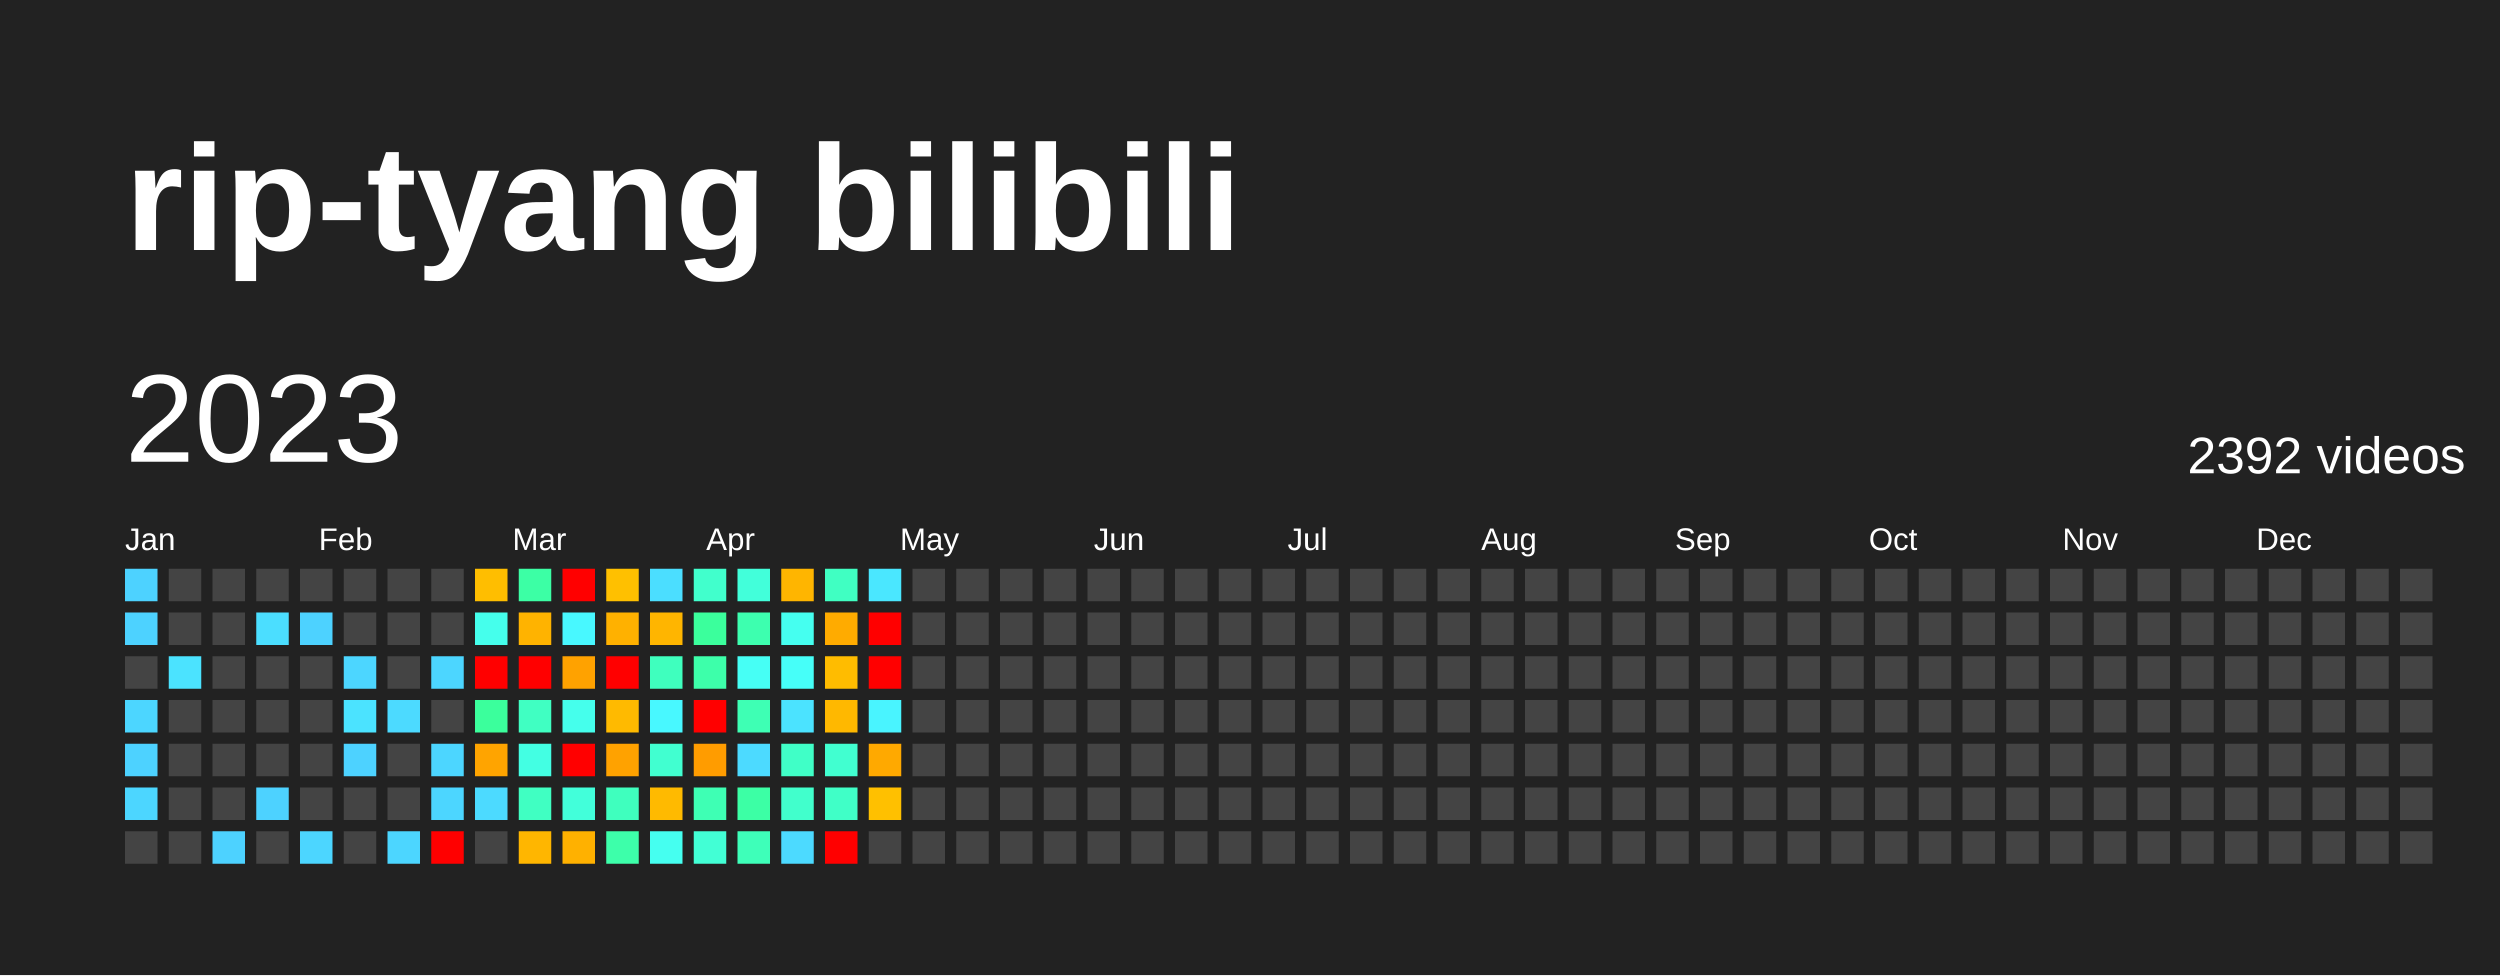
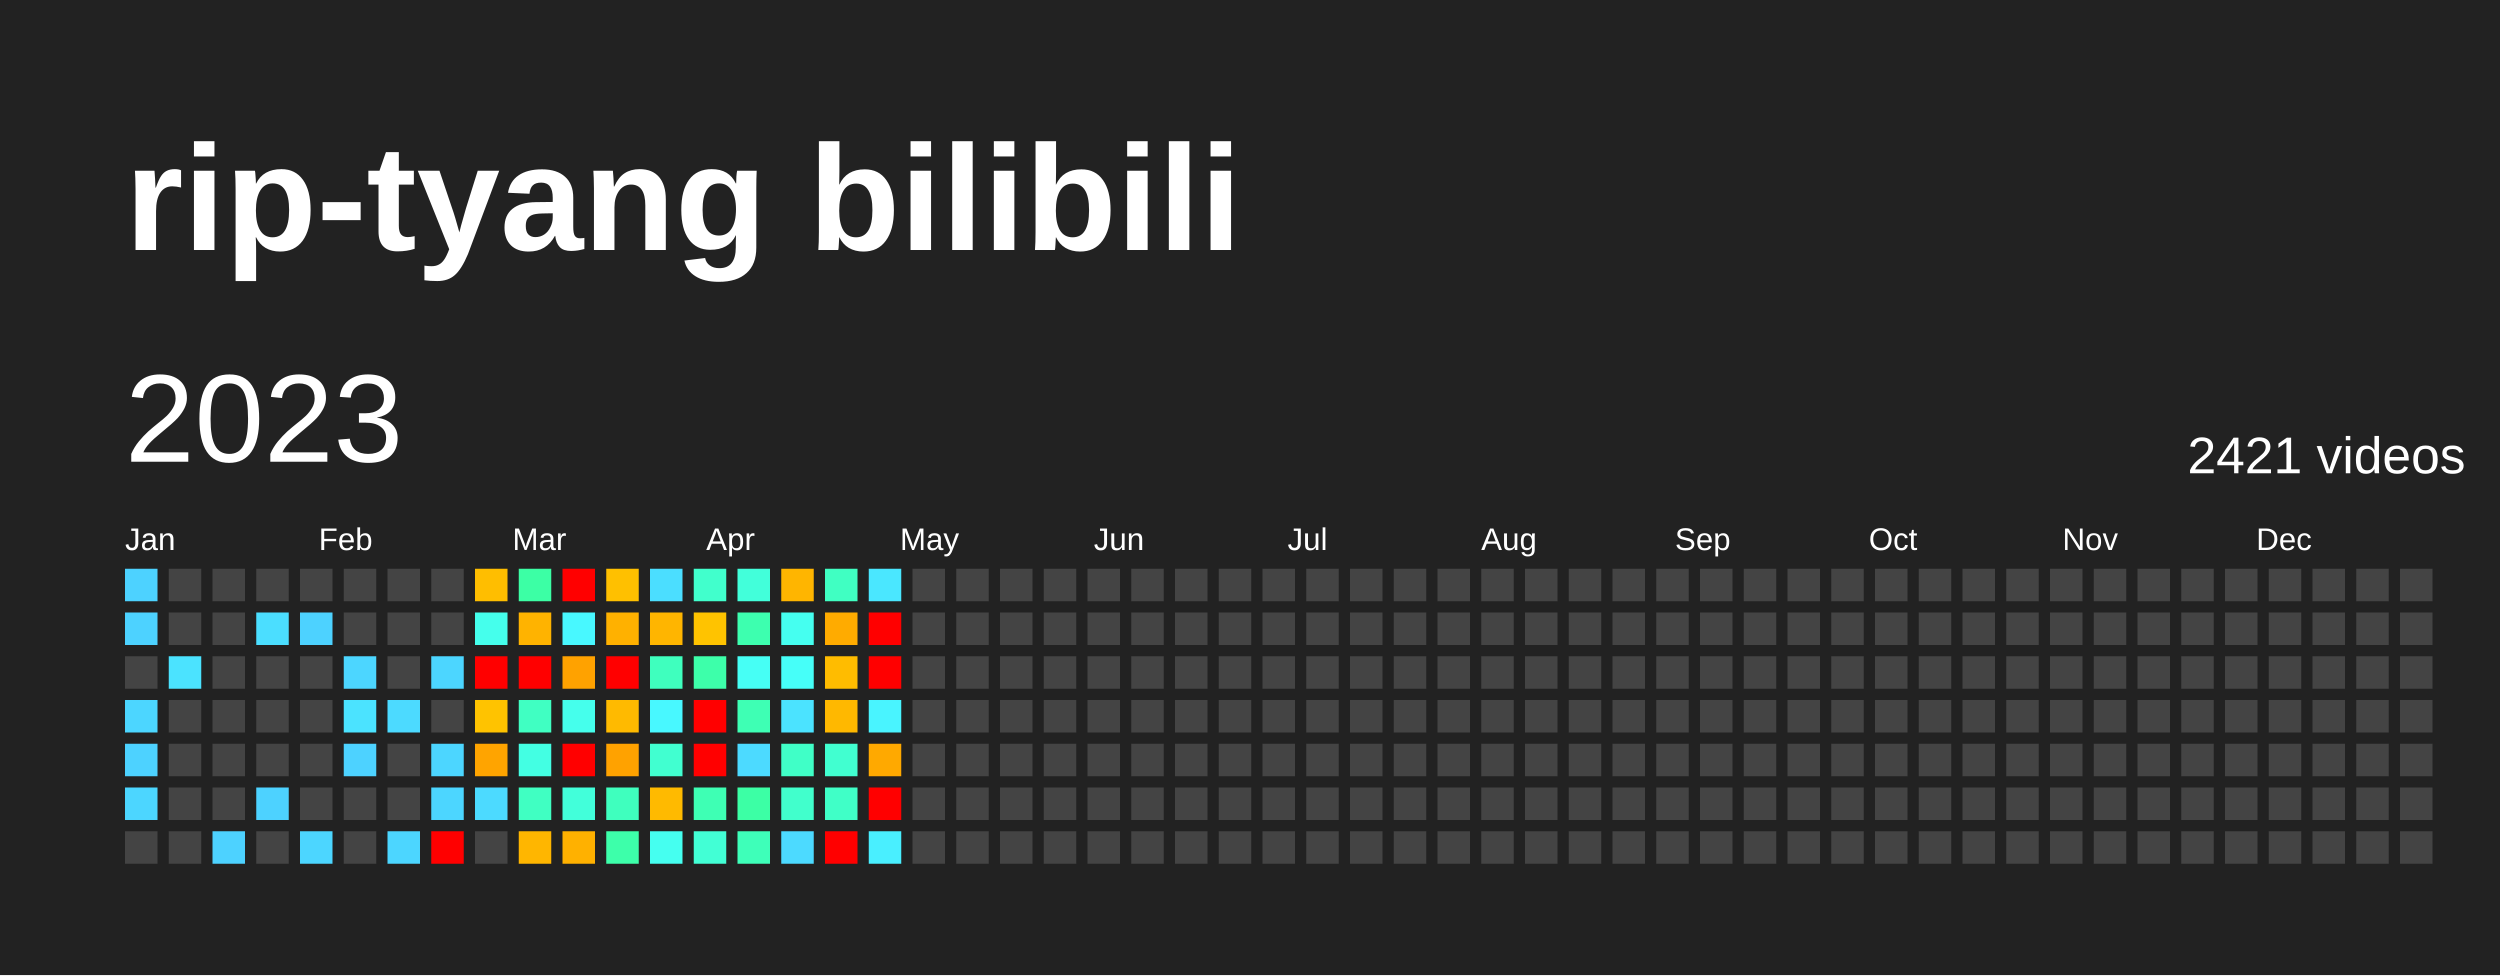
<svg xmlns="http://www.w3.org/2000/svg" baseProfile="full" height="78mm" version="1.1" viewBox="0,0,200,78" width="200mm">
  <defs />
  <rect fill="#222222" height="78" width="200" x="0" y="0" />
  <text fill="#FFFFFF" style="font-size:12px; font-family:Arial; font-weight:bold;" x="10" y="20">rip-tyang bilibili</text>
  <text dominant-baseline="hanging" fill="#FFFFFF" style="font-size:10.0px; font-family:Arial;" x="10" y="30">2023</text>
-   <text dominant-baseline="hanging" fill="#FFFFFF" style="font-size:4.125px; font-family:Arial;" x="175" y="35">2392 videos</text>
+   <text dominant-baseline="hanging" fill="#FFFFFF" style="font-size:4.125px; font-family:Arial;" x="175" y="35">2421 videos</text>
  <text fill="#FFFFFF" style="font-size:2.5px; font-family:Arial" x="10.0" y="44">Jan</text>
  <text fill="#FFFFFF" style="font-size:2.5px; font-family:Arial" x="25.5" y="44">Feb</text>
  <text fill="#FFFFFF" style="font-size:2.5px; font-family:Arial" x="41.0" y="44">Mar</text>
  <text fill="#FFFFFF" style="font-size:2.5px; font-family:Arial" x="56.5" y="44">Apr</text>
  <text fill="#FFFFFF" style="font-size:2.5px; font-family:Arial" x="72.0" y="44">May</text>
  <text fill="#FFFFFF" style="font-size:2.5px; font-family:Arial" x="87.5" y="44">Jun</text>
  <text fill="#FFFFFF" style="font-size:2.5px; font-family:Arial" x="103.0" y="44">Jul</text>
  <text fill="#FFFFFF" style="font-size:2.5px; font-family:Arial" x="118.5" y="44">Aug</text>
  <text fill="#FFFFFF" style="font-size:2.5px; font-family:Arial" x="134.0" y="44">Sep</text>
  <text fill="#FFFFFF" style="font-size:2.5px; font-family:Arial" x="149.5" y="44">Oct</text>
  <text fill="#FFFFFF" style="font-size:2.5px; font-family:Arial" x="165.0" y="44">Nov</text>
  <text fill="#FFFFFF" style="font-size:2.5px; font-family:Arial" x="180.5" y="44">Dec</text>
  <rect fill="#4dd2ff" height="2.6" width="2.6" x="10.0" y="45.5" />
  <rect fill="#4dd2ff" height="2.6" width="2.6" x="10.0" y="49.0" />
  <rect fill="#444444" height="2.6" width="2.6" x="10.0" y="52.5" />
  <rect fill="#4cd6ff" height="2.6" width="2.6" x="10.0" y="56.0" />
  <rect fill="#4dd2ff" height="2.6" width="2.6" x="10.0" y="59.5" />
  <rect fill="#4cd6ff" height="2.6" width="2.6" x="10.0" y="63.0" />
  <rect fill="#444444" height="2.6" width="2.6" x="10.0" y="66.5" />
  <rect fill="#444444" height="2.6" width="2.6" x="13.5" y="45.5" />
  <rect fill="#444444" height="2.6" width="2.6" x="13.5" y="49.0" />
  <rect fill="#4be3ff" height="2.6" width="2.6" x="13.5" y="52.5" />
  <rect fill="#444444" height="2.6" width="2.6" x="13.5" y="56.0" />
  <rect fill="#444444" height="2.6" width="2.6" x="13.5" y="59.5" />
  <rect fill="#444444" height="2.6" width="2.6" x="13.5" y="63.0" />
  <rect fill="#444444" height="2.6" width="2.6" x="13.5" y="66.5" />
  <rect fill="#444444" height="2.6" width="2.6" x="17.0" y="45.5" />
  <rect fill="#444444" height="2.6" width="2.6" x="17.0" y="49.0" />
  <rect fill="#444444" height="2.6" width="2.6" x="17.0" y="52.5" />
  <rect fill="#444444" height="2.6" width="2.6" x="17.0" y="56.0" />
  <rect fill="#444444" height="2.6" width="2.6" x="17.0" y="59.5" />
  <rect fill="#444444" height="2.6" width="2.6" x="17.0" y="63.0" />
  <rect fill="#4dd2ff" height="2.6" width="2.6" x="17.0" y="66.5" />
  <rect fill="#444444" height="2.6" width="2.6" x="20.5" y="45.5" />
  <rect fill="#4bdeff" height="2.6" width="2.6" x="20.5" y="49.0" />
  <rect fill="#444444" height="2.6" width="2.6" x="20.5" y="52.5" />
  <rect fill="#444444" height="2.6" width="2.6" x="20.5" y="56.0" />
  <rect fill="#444444" height="2.6" width="2.6" x="20.5" y="59.5" />
  <rect fill="#4dd2ff" height="2.6" width="2.6" x="20.5" y="63.0" />
  <rect fill="#444444" height="2.6" width="2.6" x="20.5" y="66.5" />
  <rect fill="#444444" height="2.6" width="2.6" x="24.0" y="45.5" />
  <rect fill="#4dd2ff" height="2.6" width="2.6" x="24.0" y="49.0" />
  <rect fill="#444444" height="2.6" width="2.6" x="24.0" y="52.5" />
  <rect fill="#444444" height="2.6" width="2.6" x="24.0" y="56.0" />
  <rect fill="#444444" height="2.6" width="2.6" x="24.0" y="59.5" />
  <rect fill="#444444" height="2.6" width="2.6" x="24.0" y="63.0" />
  <rect fill="#4cd6ff" height="2.6" width="2.6" x="24.0" y="66.5" />
  <rect fill="#444444" height="2.6" width="2.6" x="27.5" y="45.5" />
  <rect fill="#444444" height="2.6" width="2.6" x="27.5" y="49.0" />
  <rect fill="#4cd6ff" height="2.6" width="2.6" x="27.5" y="52.5" />
  <rect fill="#4be3ff" height="2.6" width="2.6" x="27.5" y="56.0" />
  <rect fill="#4dd2ff" height="2.6" width="2.6" x="27.5" y="59.5" />
  <rect fill="#444444" height="2.6" width="2.6" x="27.5" y="63.0" />
  <rect fill="#444444" height="2.6" width="2.6" x="27.5" y="66.5" />
  <rect fill="#444444" height="2.6" width="2.6" x="31.0" y="45.5" />
  <rect fill="#444444" height="2.6" width="2.6" x="31.0" y="49.0" />
  <rect fill="#444444" height="2.6" width="2.6" x="31.0" y="52.5" />
  <rect fill="#4cdaff" height="2.6" width="2.6" x="31.0" y="56.0" />
  <rect fill="#444444" height="2.6" width="2.6" x="31.0" y="59.5" />
  <rect fill="#444444" height="2.6" width="2.6" x="31.0" y="63.0" />
  <rect fill="#4cd6ff" height="2.6" width="2.6" x="31.0" y="66.5" />
  <rect fill="#444444" height="2.6" width="2.6" x="34.5" y="45.5" />
  <rect fill="#444444" height="2.6" width="2.6" x="34.5" y="49.0" />
  <rect fill="#4cd6ff" height="2.6" width="2.6" x="34.5" y="52.5" />
  <rect fill="#444444" height="2.6" width="2.6" x="34.5" y="56.0" />
  <rect fill="#4cd6ff" height="2.6" width="2.6" x="34.5" y="59.5" />
  <rect fill="#4cd6ff" height="2.6" width="2.6" x="34.5" y="63.0" />
  <rect fill="red" height="2.6" width="2.6" x="34.5" y="66.5" />
  <rect fill="#ffbe00" height="2.6" width="2.6" x="38.0" y="45.5" />
  <rect fill="#45ffec" height="2.6" width="2.6" x="38.0" y="49.0" />
  <rect fill="red" height="2.6" width="2.6" x="38.0" y="52.5" />
-   <rect fill="#3bff9c" height="2.6" width="2.6" x="38.0" y="56.0" />
+   <rect fill="#ffc300" height="2.6" width="2.6" x="38.0" y="56.0" />
  <rect fill="#ffa400" height="2.6" width="2.6" x="38.0" y="59.5" />
  <rect fill="#4cdaff" height="2.6" width="2.6" x="38.0" y="63.0" />
  <rect fill="#444444" height="2.6" width="2.6" x="38.0" y="66.5" />
  <rect fill="#3cffa5" height="2.6" width="2.6" x="41.5" y="45.5" />
  <rect fill="#ffb300" height="2.6" width="2.6" x="41.5" y="49.0" />
  <rect fill="red" height="2.6" width="2.6" x="41.5" y="52.5" />
  <rect fill="#40ffc2" height="2.6" width="2.6" x="41.5" y="56.0" />
  <rect fill="#43ffe3" height="2.6" width="2.6" x="41.5" y="59.5" />
  <rect fill="#40ffc2" height="2.6" width="2.6" x="41.5" y="63.0" />
  <rect fill="#ffb600" height="2.6" width="2.6" x="41.5" y="66.5" />
  <rect fill="red" height="2.6" width="2.6" x="45.0" y="45.5" />
  <rect fill="#48f8ff" height="2.6" width="2.6" x="45.0" y="49.0" />
  <rect fill="#ffa200" height="2.6" width="2.6" x="45.0" y="52.5" />
  <rect fill="#45ffec" height="2.6" width="2.6" x="45.0" y="56.0" />
  <rect fill="red" height="2.6" width="2.6" x="45.0" y="59.5" />
  <rect fill="#42ffda" height="2.6" width="2.6" x="45.0" y="63.0" />
  <rect fill="#ffb100" height="2.6" width="2.6" x="45.0" y="66.5" />
  <rect fill="#ffc000" height="2.6" width="2.6" x="48.5" y="45.5" />
  <rect fill="#ffb100" height="2.6" width="2.6" x="48.5" y="49.0" />
  <rect fill="red" height="2.6" width="2.6" x="48.5" y="52.5" />
  <rect fill="#ffba00" height="2.6" width="2.6" x="48.5" y="56.0" />
  <rect fill="#ffa200" height="2.6" width="2.6" x="48.5" y="59.5" />
  <rect fill="#3fffbe" height="2.6" width="2.6" x="48.5" y="63.0" />
  <rect fill="#3dffaa" height="2.6" width="2.6" x="48.5" y="66.5" />
  <rect fill="#4bdeff" height="2.6" width="2.6" x="52.0" y="45.5" />
  <rect fill="#ffb500" height="2.6" width="2.6" x="52.0" y="49.0" />
  <rect fill="#3fffbe" height="2.6" width="2.6" x="52.0" y="52.5" />
  <rect fill="#48f8ff" height="2.6" width="2.6" x="52.0" y="56.0" />
  <rect fill="#41ffd0" height="2.6" width="2.6" x="52.0" y="59.5" />
  <rect fill="#ffba00" height="2.6" width="2.6" x="52.0" y="63.0" />
  <rect fill="#45fff0" height="2.6" width="2.6" x="52.0" y="66.5" />
  <rect fill="#41ffcc" height="2.6" width="2.6" x="55.5" y="45.5" />
-   <rect fill="#3bff9c" height="2.6" width="2.6" x="55.5" y="49.0" />
+   <rect fill="#ffc300" height="2.6" width="2.6" x="55.5" y="49.0" />
  <rect fill="#3dffaa" height="2.6" width="2.6" x="55.5" y="52.5" />
  <rect fill="red" height="2.6" width="2.6" x="55.5" y="56.0" />
-   <rect fill="#ff9c00" height="2.6" width="2.6" x="55.5" y="59.5" />
+   <rect fill="red" height="2.6" width="2.6" x="55.5" y="59.5" />
  <rect fill="#3effb4" height="2.6" width="2.6" x="55.5" y="63.0" />
  <rect fill="#42ffd5" height="2.6" width="2.6" x="55.5" y="66.5" />
  <rect fill="#42ffda" height="2.6" width="2.6" x="59.0" y="45.5" />
  <rect fill="#3dffaf" height="2.6" width="2.6" x="59.0" y="49.0" />
  <rect fill="#46fff5" height="2.6" width="2.6" x="59.0" y="52.5" />
  <rect fill="#3effb4" height="2.6" width="2.6" x="59.0" y="56.0" />
  <rect fill="#4cdaff" height="2.6" width="2.6" x="59.0" y="59.5" />
  <rect fill="#3cffa5" height="2.6" width="2.6" x="59.0" y="63.0" />
  <rect fill="#3effb9" height="2.6" width="2.6" x="59.0" y="66.5" />
  <rect fill="#ffb500" height="2.6" width="2.6" x="62.5" y="45.5" />
  <rect fill="#45fff0" height="2.6" width="2.6" x="62.5" y="49.0" />
  <rect fill="#46fff9" height="2.6" width="2.6" x="62.5" y="52.5" />
  <rect fill="#4be3ff" height="2.6" width="2.6" x="62.5" y="56.0" />
  <rect fill="#40ffc7" height="2.6" width="2.6" x="62.5" y="59.5" />
  <rect fill="#41ffcc" height="2.6" width="2.6" x="62.5" y="63.0" />
  <rect fill="#4cdaff" height="2.6" width="2.6" x="62.5" y="66.5" />
  <rect fill="#40ffc2" height="2.6" width="2.6" x="66.0" y="45.5" />
  <rect fill="#ffab00" height="2.6" width="2.6" x="66.0" y="49.0" />
  <rect fill="#ffbc00" height="2.6" width="2.6" x="66.0" y="52.5" />
  <rect fill="#ffb800" height="2.6" width="2.6" x="66.0" y="56.0" />
  <rect fill="#41ffd0" height="2.6" width="2.6" x="66.0" y="59.5" />
  <rect fill="#40ffc7" height="2.6" width="2.6" x="66.0" y="63.0" />
  <rect fill="red" height="2.6" width="2.6" x="66.0" y="66.5" />
  <rect fill="#4ae7ff" height="2.6" width="2.6" x="69.5" y="45.5" />
  <rect fill="red" height="2.6" width="2.6" x="69.5" y="49.0" />
  <rect fill="red" height="2.6" width="2.6" x="69.5" y="52.5" />
  <rect fill="#49f4ff" height="2.6" width="2.6" x="69.5" y="56.0" />
  <rect fill="#ffa900" height="2.6" width="2.6" x="69.5" y="59.5" />
-   <rect fill="#ffc000" height="2.6" width="2.6" x="69.5" y="63.0" />
-   <rect fill="#444444" height="2.6" width="2.6" x="69.5" y="66.5" />
+   <rect fill="red" height="2.6" width="2.6" x="69.5" y="63.0" />
+   <rect fill="#49efff" height="2.6" width="2.6" x="69.5" y="66.5" />
  <rect fill="#444444" height="2.6" width="2.6" x="73.0" y="45.5" />
  <rect fill="#444444" height="2.6" width="2.6" x="73.0" y="49.0" />
  <rect fill="#444444" height="2.6" width="2.6" x="73.0" y="52.5" />
  <rect fill="#444444" height="2.6" width="2.6" x="73.0" y="56.0" />
  <rect fill="#444444" height="2.6" width="2.6" x="73.0" y="59.5" />
  <rect fill="#444444" height="2.6" width="2.6" x="73.0" y="63.0" />
  <rect fill="#444444" height="2.6" width="2.6" x="73.0" y="66.5" />
  <rect fill="#444444" height="2.6" width="2.6" x="76.5" y="45.5" />
  <rect fill="#444444" height="2.6" width="2.6" x="76.5" y="49.0" />
  <rect fill="#444444" height="2.6" width="2.6" x="76.5" y="52.5" />
  <rect fill="#444444" height="2.6" width="2.6" x="76.5" y="56.0" />
  <rect fill="#444444" height="2.6" width="2.6" x="76.5" y="59.5" />
  <rect fill="#444444" height="2.6" width="2.6" x="76.5" y="63.0" />
  <rect fill="#444444" height="2.6" width="2.6" x="76.5" y="66.5" />
  <rect fill="#444444" height="2.6" width="2.6" x="80.0" y="45.5" />
  <rect fill="#444444" height="2.6" width="2.6" x="80.0" y="49.0" />
  <rect fill="#444444" height="2.6" width="2.6" x="80.0" y="52.5" />
  <rect fill="#444444" height="2.6" width="2.6" x="80.0" y="56.0" />
  <rect fill="#444444" height="2.6" width="2.6" x="80.0" y="59.5" />
  <rect fill="#444444" height="2.6" width="2.6" x="80.0" y="63.0" />
  <rect fill="#444444" height="2.6" width="2.6" x="80.0" y="66.5" />
  <rect fill="#444444" height="2.6" width="2.6" x="83.5" y="45.5" />
  <rect fill="#444444" height="2.6" width="2.6" x="83.5" y="49.0" />
  <rect fill="#444444" height="2.6" width="2.6" x="83.5" y="52.5" />
  <rect fill="#444444" height="2.6" width="2.6" x="83.5" y="56.0" />
  <rect fill="#444444" height="2.6" width="2.6" x="83.5" y="59.5" />
  <rect fill="#444444" height="2.6" width="2.6" x="83.5" y="63.0" />
  <rect fill="#444444" height="2.6" width="2.6" x="83.5" y="66.5" />
  <rect fill="#444444" height="2.6" width="2.6" x="87.0" y="45.5" />
  <rect fill="#444444" height="2.6" width="2.6" x="87.0" y="49.0" />
  <rect fill="#444444" height="2.6" width="2.6" x="87.0" y="52.5" />
  <rect fill="#444444" height="2.6" width="2.6" x="87.0" y="56.0" />
  <rect fill="#444444" height="2.6" width="2.6" x="87.0" y="59.5" />
  <rect fill="#444444" height="2.6" width="2.6" x="87.0" y="63.0" />
  <rect fill="#444444" height="2.6" width="2.6" x="87.0" y="66.5" />
  <rect fill="#444444" height="2.6" width="2.6" x="90.5" y="45.5" />
  <rect fill="#444444" height="2.6" width="2.6" x="90.5" y="49.0" />
  <rect fill="#444444" height="2.6" width="2.6" x="90.5" y="52.5" />
  <rect fill="#444444" height="2.6" width="2.6" x="90.5" y="56.0" />
  <rect fill="#444444" height="2.6" width="2.6" x="90.5" y="59.5" />
  <rect fill="#444444" height="2.6" width="2.6" x="90.5" y="63.0" />
  <rect fill="#444444" height="2.6" width="2.6" x="90.5" y="66.5" />
  <rect fill="#444444" height="2.6" width="2.6" x="94.0" y="45.5" />
  <rect fill="#444444" height="2.6" width="2.6" x="94.0" y="49.0" />
  <rect fill="#444444" height="2.6" width="2.6" x="94.0" y="52.5" />
  <rect fill="#444444" height="2.6" width="2.6" x="94.0" y="56.0" />
  <rect fill="#444444" height="2.6" width="2.6" x="94.0" y="59.5" />
  <rect fill="#444444" height="2.6" width="2.6" x="94.0" y="63.0" />
  <rect fill="#444444" height="2.6" width="2.6" x="94.0" y="66.5" />
  <rect fill="#444444" height="2.6" width="2.6" x="97.5" y="45.5" />
  <rect fill="#444444" height="2.6" width="2.6" x="97.5" y="49.0" />
  <rect fill="#444444" height="2.6" width="2.6" x="97.5" y="52.5" />
  <rect fill="#444444" height="2.6" width="2.6" x="97.5" y="56.0" />
  <rect fill="#444444" height="2.6" width="2.6" x="97.5" y="59.5" />
  <rect fill="#444444" height="2.6" width="2.6" x="97.5" y="63.0" />
  <rect fill="#444444" height="2.6" width="2.6" x="97.5" y="66.5" />
  <rect fill="#444444" height="2.6" width="2.6" x="101.0" y="45.5" />
  <rect fill="#444444" height="2.6" width="2.6" x="101.0" y="49.0" />
  <rect fill="#444444" height="2.6" width="2.6" x="101.0" y="52.5" />
  <rect fill="#444444" height="2.6" width="2.6" x="101.0" y="56.0" />
  <rect fill="#444444" height="2.6" width="2.6" x="101.0" y="59.5" />
  <rect fill="#444444" height="2.6" width="2.6" x="101.0" y="63.0" />
  <rect fill="#444444" height="2.6" width="2.6" x="101.0" y="66.5" />
  <rect fill="#444444" height="2.6" width="2.6" x="104.5" y="45.5" />
  <rect fill="#444444" height="2.6" width="2.6" x="104.5" y="49.0" />
  <rect fill="#444444" height="2.6" width="2.6" x="104.5" y="52.5" />
  <rect fill="#444444" height="2.6" width="2.6" x="104.5" y="56.0" />
  <rect fill="#444444" height="2.6" width="2.6" x="104.5" y="59.5" />
  <rect fill="#444444" height="2.6" width="2.6" x="104.5" y="63.0" />
  <rect fill="#444444" height="2.6" width="2.6" x="104.5" y="66.5" />
  <rect fill="#444444" height="2.6" width="2.6" x="108.0" y="45.5" />
  <rect fill="#444444" height="2.6" width="2.6" x="108.0" y="49.0" />
  <rect fill="#444444" height="2.6" width="2.6" x="108.0" y="52.5" />
  <rect fill="#444444" height="2.6" width="2.6" x="108.0" y="56.0" />
  <rect fill="#444444" height="2.6" width="2.6" x="108.0" y="59.5" />
  <rect fill="#444444" height="2.6" width="2.6" x="108.0" y="63.0" />
  <rect fill="#444444" height="2.6" width="2.6" x="108.0" y="66.5" />
  <rect fill="#444444" height="2.6" width="2.6" x="111.5" y="45.5" />
  <rect fill="#444444" height="2.6" width="2.6" x="111.5" y="49.0" />
  <rect fill="#444444" height="2.6" width="2.6" x="111.5" y="52.5" />
  <rect fill="#444444" height="2.6" width="2.6" x="111.5" y="56.0" />
  <rect fill="#444444" height="2.6" width="2.6" x="111.5" y="59.5" />
  <rect fill="#444444" height="2.6" width="2.6" x="111.5" y="63.0" />
  <rect fill="#444444" height="2.6" width="2.6" x="111.5" y="66.5" />
  <rect fill="#444444" height="2.6" width="2.6" x="115.0" y="45.5" />
  <rect fill="#444444" height="2.6" width="2.6" x="115.0" y="49.0" />
  <rect fill="#444444" height="2.6" width="2.6" x="115.0" y="52.5" />
  <rect fill="#444444" height="2.6" width="2.6" x="115.0" y="56.0" />
  <rect fill="#444444" height="2.6" width="2.6" x="115.0" y="59.5" />
  <rect fill="#444444" height="2.6" width="2.6" x="115.0" y="63.0" />
  <rect fill="#444444" height="2.6" width="2.6" x="115.0" y="66.5" />
  <rect fill="#444444" height="2.6" width="2.6" x="118.5" y="45.5" />
  <rect fill="#444444" height="2.6" width="2.6" x="118.5" y="49.0" />
  <rect fill="#444444" height="2.6" width="2.6" x="118.5" y="52.5" />
  <rect fill="#444444" height="2.6" width="2.6" x="118.5" y="56.0" />
  <rect fill="#444444" height="2.6" width="2.6" x="118.5" y="59.5" />
  <rect fill="#444444" height="2.6" width="2.6" x="118.5" y="63.0" />
  <rect fill="#444444" height="2.6" width="2.6" x="118.5" y="66.5" />
  <rect fill="#444444" height="2.6" width="2.6" x="122.0" y="45.5" />
  <rect fill="#444444" height="2.6" width="2.6" x="122.0" y="49.0" />
  <rect fill="#444444" height="2.6" width="2.6" x="122.0" y="52.5" />
  <rect fill="#444444" height="2.6" width="2.6" x="122.0" y="56.0" />
  <rect fill="#444444" height="2.6" width="2.6" x="122.0" y="59.5" />
  <rect fill="#444444" height="2.6" width="2.6" x="122.0" y="63.0" />
  <rect fill="#444444" height="2.6" width="2.6" x="122.0" y="66.5" />
  <rect fill="#444444" height="2.6" width="2.6" x="125.5" y="45.5" />
  <rect fill="#444444" height="2.6" width="2.6" x="125.5" y="49.0" />
  <rect fill="#444444" height="2.6" width="2.6" x="125.5" y="52.5" />
  <rect fill="#444444" height="2.6" width="2.6" x="125.5" y="56.0" />
  <rect fill="#444444" height="2.6" width="2.6" x="125.5" y="59.5" />
  <rect fill="#444444" height="2.6" width="2.6" x="125.5" y="63.0" />
  <rect fill="#444444" height="2.6" width="2.6" x="125.5" y="66.5" />
  <rect fill="#444444" height="2.6" width="2.6" x="129.0" y="45.5" />
  <rect fill="#444444" height="2.6" width="2.6" x="129.0" y="49.0" />
  <rect fill="#444444" height="2.6" width="2.6" x="129.0" y="52.5" />
  <rect fill="#444444" height="2.6" width="2.6" x="129.0" y="56.0" />
  <rect fill="#444444" height="2.6" width="2.6" x="129.0" y="59.5" />
  <rect fill="#444444" height="2.6" width="2.6" x="129.0" y="63.0" />
  <rect fill="#444444" height="2.6" width="2.6" x="129.0" y="66.5" />
  <rect fill="#444444" height="2.6" width="2.6" x="132.5" y="45.5" />
  <rect fill="#444444" height="2.6" width="2.6" x="132.5" y="49.0" />
  <rect fill="#444444" height="2.6" width="2.6" x="132.5" y="52.5" />
  <rect fill="#444444" height="2.6" width="2.6" x="132.5" y="56.0" />
  <rect fill="#444444" height="2.6" width="2.6" x="132.5" y="59.5" />
  <rect fill="#444444" height="2.6" width="2.6" x="132.5" y="63.0" />
  <rect fill="#444444" height="2.6" width="2.6" x="132.5" y="66.5" />
  <rect fill="#444444" height="2.6" width="2.6" x="136.0" y="45.5" />
  <rect fill="#444444" height="2.6" width="2.6" x="136.0" y="49.0" />
  <rect fill="#444444" height="2.6" width="2.6" x="136.0" y="52.5" />
  <rect fill="#444444" height="2.6" width="2.6" x="136.0" y="56.0" />
  <rect fill="#444444" height="2.6" width="2.6" x="136.0" y="59.5" />
  <rect fill="#444444" height="2.6" width="2.6" x="136.0" y="63.0" />
  <rect fill="#444444" height="2.6" width="2.6" x="136.0" y="66.5" />
  <rect fill="#444444" height="2.6" width="2.6" x="139.5" y="45.5" />
  <rect fill="#444444" height="2.6" width="2.6" x="139.5" y="49.0" />
  <rect fill="#444444" height="2.6" width="2.6" x="139.5" y="52.5" />
  <rect fill="#444444" height="2.6" width="2.6" x="139.5" y="56.0" />
  <rect fill="#444444" height="2.6" width="2.6" x="139.5" y="59.5" />
  <rect fill="#444444" height="2.6" width="2.6" x="139.5" y="63.0" />
  <rect fill="#444444" height="2.6" width="2.6" x="139.5" y="66.5" />
  <rect fill="#444444" height="2.6" width="2.6" x="143.0" y="45.5" />
  <rect fill="#444444" height="2.6" width="2.6" x="143.0" y="49.0" />
  <rect fill="#444444" height="2.6" width="2.6" x="143.0" y="52.5" />
  <rect fill="#444444" height="2.6" width="2.6" x="143.0" y="56.0" />
  <rect fill="#444444" height="2.6" width="2.6" x="143.0" y="59.5" />
  <rect fill="#444444" height="2.6" width="2.6" x="143.0" y="63.0" />
  <rect fill="#444444" height="2.6" width="2.6" x="143.0" y="66.5" />
  <rect fill="#444444" height="2.6" width="2.6" x="146.5" y="45.5" />
  <rect fill="#444444" height="2.6" width="2.6" x="146.5" y="49.0" />
  <rect fill="#444444" height="2.6" width="2.6" x="146.5" y="52.5" />
  <rect fill="#444444" height="2.6" width="2.6" x="146.5" y="56.0" />
  <rect fill="#444444" height="2.6" width="2.6" x="146.5" y="59.5" />
  <rect fill="#444444" height="2.6" width="2.6" x="146.5" y="63.0" />
  <rect fill="#444444" height="2.6" width="2.6" x="146.5" y="66.5" />
  <rect fill="#444444" height="2.6" width="2.6" x="150.0" y="45.5" />
  <rect fill="#444444" height="2.6" width="2.6" x="150.0" y="49.0" />
  <rect fill="#444444" height="2.6" width="2.6" x="150.0" y="52.5" />
  <rect fill="#444444" height="2.6" width="2.6" x="150.0" y="56.0" />
  <rect fill="#444444" height="2.6" width="2.6" x="150.0" y="59.5" />
  <rect fill="#444444" height="2.6" width="2.6" x="150.0" y="63.0" />
  <rect fill="#444444" height="2.6" width="2.6" x="150.0" y="66.5" />
  <rect fill="#444444" height="2.6" width="2.6" x="153.5" y="45.5" />
  <rect fill="#444444" height="2.6" width="2.6" x="153.5" y="49.0" />
  <rect fill="#444444" height="2.6" width="2.6" x="153.5" y="52.5" />
  <rect fill="#444444" height="2.6" width="2.6" x="153.5" y="56.0" />
  <rect fill="#444444" height="2.6" width="2.6" x="153.5" y="59.5" />
  <rect fill="#444444" height="2.6" width="2.6" x="153.5" y="63.0" />
  <rect fill="#444444" height="2.6" width="2.6" x="153.5" y="66.5" />
  <rect fill="#444444" height="2.6" width="2.6" x="157.0" y="45.5" />
  <rect fill="#444444" height="2.6" width="2.6" x="157.0" y="49.0" />
  <rect fill="#444444" height="2.6" width="2.6" x="157.0" y="52.5" />
  <rect fill="#444444" height="2.6" width="2.6" x="157.0" y="56.0" />
  <rect fill="#444444" height="2.6" width="2.6" x="157.0" y="59.5" />
  <rect fill="#444444" height="2.6" width="2.6" x="157.0" y="63.0" />
  <rect fill="#444444" height="2.6" width="2.6" x="157.0" y="66.5" />
  <rect fill="#444444" height="2.6" width="2.6" x="160.5" y="45.5" />
  <rect fill="#444444" height="2.6" width="2.6" x="160.5" y="49.0" />
  <rect fill="#444444" height="2.6" width="2.6" x="160.5" y="52.5" />
  <rect fill="#444444" height="2.6" width="2.6" x="160.5" y="56.0" />
  <rect fill="#444444" height="2.6" width="2.6" x="160.5" y="59.5" />
  <rect fill="#444444" height="2.6" width="2.6" x="160.5" y="63.0" />
  <rect fill="#444444" height="2.6" width="2.6" x="160.5" y="66.5" />
  <rect fill="#444444" height="2.6" width="2.6" x="164.0" y="45.5" />
  <rect fill="#444444" height="2.6" width="2.6" x="164.0" y="49.0" />
  <rect fill="#444444" height="2.6" width="2.6" x="164.0" y="52.5" />
  <rect fill="#444444" height="2.6" width="2.6" x="164.0" y="56.0" />
  <rect fill="#444444" height="2.6" width="2.6" x="164.0" y="59.5" />
  <rect fill="#444444" height="2.6" width="2.6" x="164.0" y="63.0" />
  <rect fill="#444444" height="2.6" width="2.6" x="164.0" y="66.5" />
  <rect fill="#444444" height="2.6" width="2.6" x="167.5" y="45.5" />
  <rect fill="#444444" height="2.6" width="2.6" x="167.5" y="49.0" />
  <rect fill="#444444" height="2.6" width="2.6" x="167.5" y="52.5" />
  <rect fill="#444444" height="2.6" width="2.6" x="167.5" y="56.0" />
  <rect fill="#444444" height="2.6" width="2.6" x="167.5" y="59.5" />
  <rect fill="#444444" height="2.6" width="2.6" x="167.5" y="63.0" />
  <rect fill="#444444" height="2.6" width="2.6" x="167.5" y="66.5" />
  <rect fill="#444444" height="2.6" width="2.6" x="171.0" y="45.5" />
  <rect fill="#444444" height="2.6" width="2.6" x="171.0" y="49.0" />
  <rect fill="#444444" height="2.6" width="2.6" x="171.0" y="52.5" />
  <rect fill="#444444" height="2.6" width="2.6" x="171.0" y="56.0" />
  <rect fill="#444444" height="2.6" width="2.6" x="171.0" y="59.5" />
  <rect fill="#444444" height="2.6" width="2.6" x="171.0" y="63.0" />
  <rect fill="#444444" height="2.6" width="2.6" x="171.0" y="66.5" />
  <rect fill="#444444" height="2.6" width="2.6" x="174.5" y="45.5" />
  <rect fill="#444444" height="2.6" width="2.6" x="174.5" y="49.0" />
  <rect fill="#444444" height="2.6" width="2.6" x="174.5" y="52.5" />
  <rect fill="#444444" height="2.6" width="2.6" x="174.5" y="56.0" />
  <rect fill="#444444" height="2.6" width="2.6" x="174.5" y="59.5" />
  <rect fill="#444444" height="2.6" width="2.6" x="174.5" y="63.0" />
  <rect fill="#444444" height="2.6" width="2.6" x="174.5" y="66.5" />
  <rect fill="#444444" height="2.6" width="2.6" x="178.0" y="45.5" />
  <rect fill="#444444" height="2.6" width="2.6" x="178.0" y="49.0" />
  <rect fill="#444444" height="2.6" width="2.6" x="178.0" y="52.5" />
  <rect fill="#444444" height="2.6" width="2.6" x="178.0" y="56.0" />
  <rect fill="#444444" height="2.6" width="2.6" x="178.0" y="59.5" />
  <rect fill="#444444" height="2.6" width="2.6" x="178.0" y="63.0" />
  <rect fill="#444444" height="2.6" width="2.6" x="178.0" y="66.5" />
  <rect fill="#444444" height="2.6" width="2.6" x="181.5" y="45.5" />
  <rect fill="#444444" height="2.6" width="2.6" x="181.5" y="49.0" />
  <rect fill="#444444" height="2.6" width="2.6" x="181.5" y="52.5" />
  <rect fill="#444444" height="2.6" width="2.6" x="181.5" y="56.0" />
  <rect fill="#444444" height="2.6" width="2.6" x="181.5" y="59.5" />
  <rect fill="#444444" height="2.6" width="2.6" x="181.5" y="63.0" />
  <rect fill="#444444" height="2.6" width="2.6" x="181.5" y="66.5" />
  <rect fill="#444444" height="2.6" width="2.6" x="185.0" y="45.5" />
  <rect fill="#444444" height="2.6" width="2.6" x="185.0" y="49.0" />
  <rect fill="#444444" height="2.6" width="2.6" x="185.0" y="52.5" />
  <rect fill="#444444" height="2.6" width="2.6" x="185.0" y="56.0" />
  <rect fill="#444444" height="2.6" width="2.6" x="185.0" y="59.5" />
  <rect fill="#444444" height="2.6" width="2.6" x="185.0" y="63.0" />
  <rect fill="#444444" height="2.6" width="2.6" x="185.0" y="66.5" />
  <rect fill="#444444" height="2.6" width="2.6" x="188.5" y="45.5" />
  <rect fill="#444444" height="2.6" width="2.6" x="188.5" y="49.0" />
  <rect fill="#444444" height="2.6" width="2.6" x="188.5" y="52.5" />
  <rect fill="#444444" height="2.6" width="2.6" x="188.5" y="56.0" />
  <rect fill="#444444" height="2.6" width="2.6" x="188.5" y="59.5" />
  <rect fill="#444444" height="2.6" width="2.6" x="188.5" y="63.0" />
  <rect fill="#444444" height="2.6" width="2.6" x="188.5" y="66.5" />
  <rect fill="#444444" height="2.6" width="2.6" x="192.0" y="45.5" />
  <rect fill="#444444" height="2.6" width="2.6" x="192.0" y="49.0" />
  <rect fill="#444444" height="2.6" width="2.6" x="192.0" y="52.5" />
  <rect fill="#444444" height="2.6" width="2.6" x="192.0" y="56.0" />
  <rect fill="#444444" height="2.6" width="2.6" x="192.0" y="59.5" />
  <rect fill="#444444" height="2.6" width="2.6" x="192.0" y="63.0" />
  <rect fill="#444444" height="2.6" width="2.6" x="192.0" y="66.5" />
</svg>
